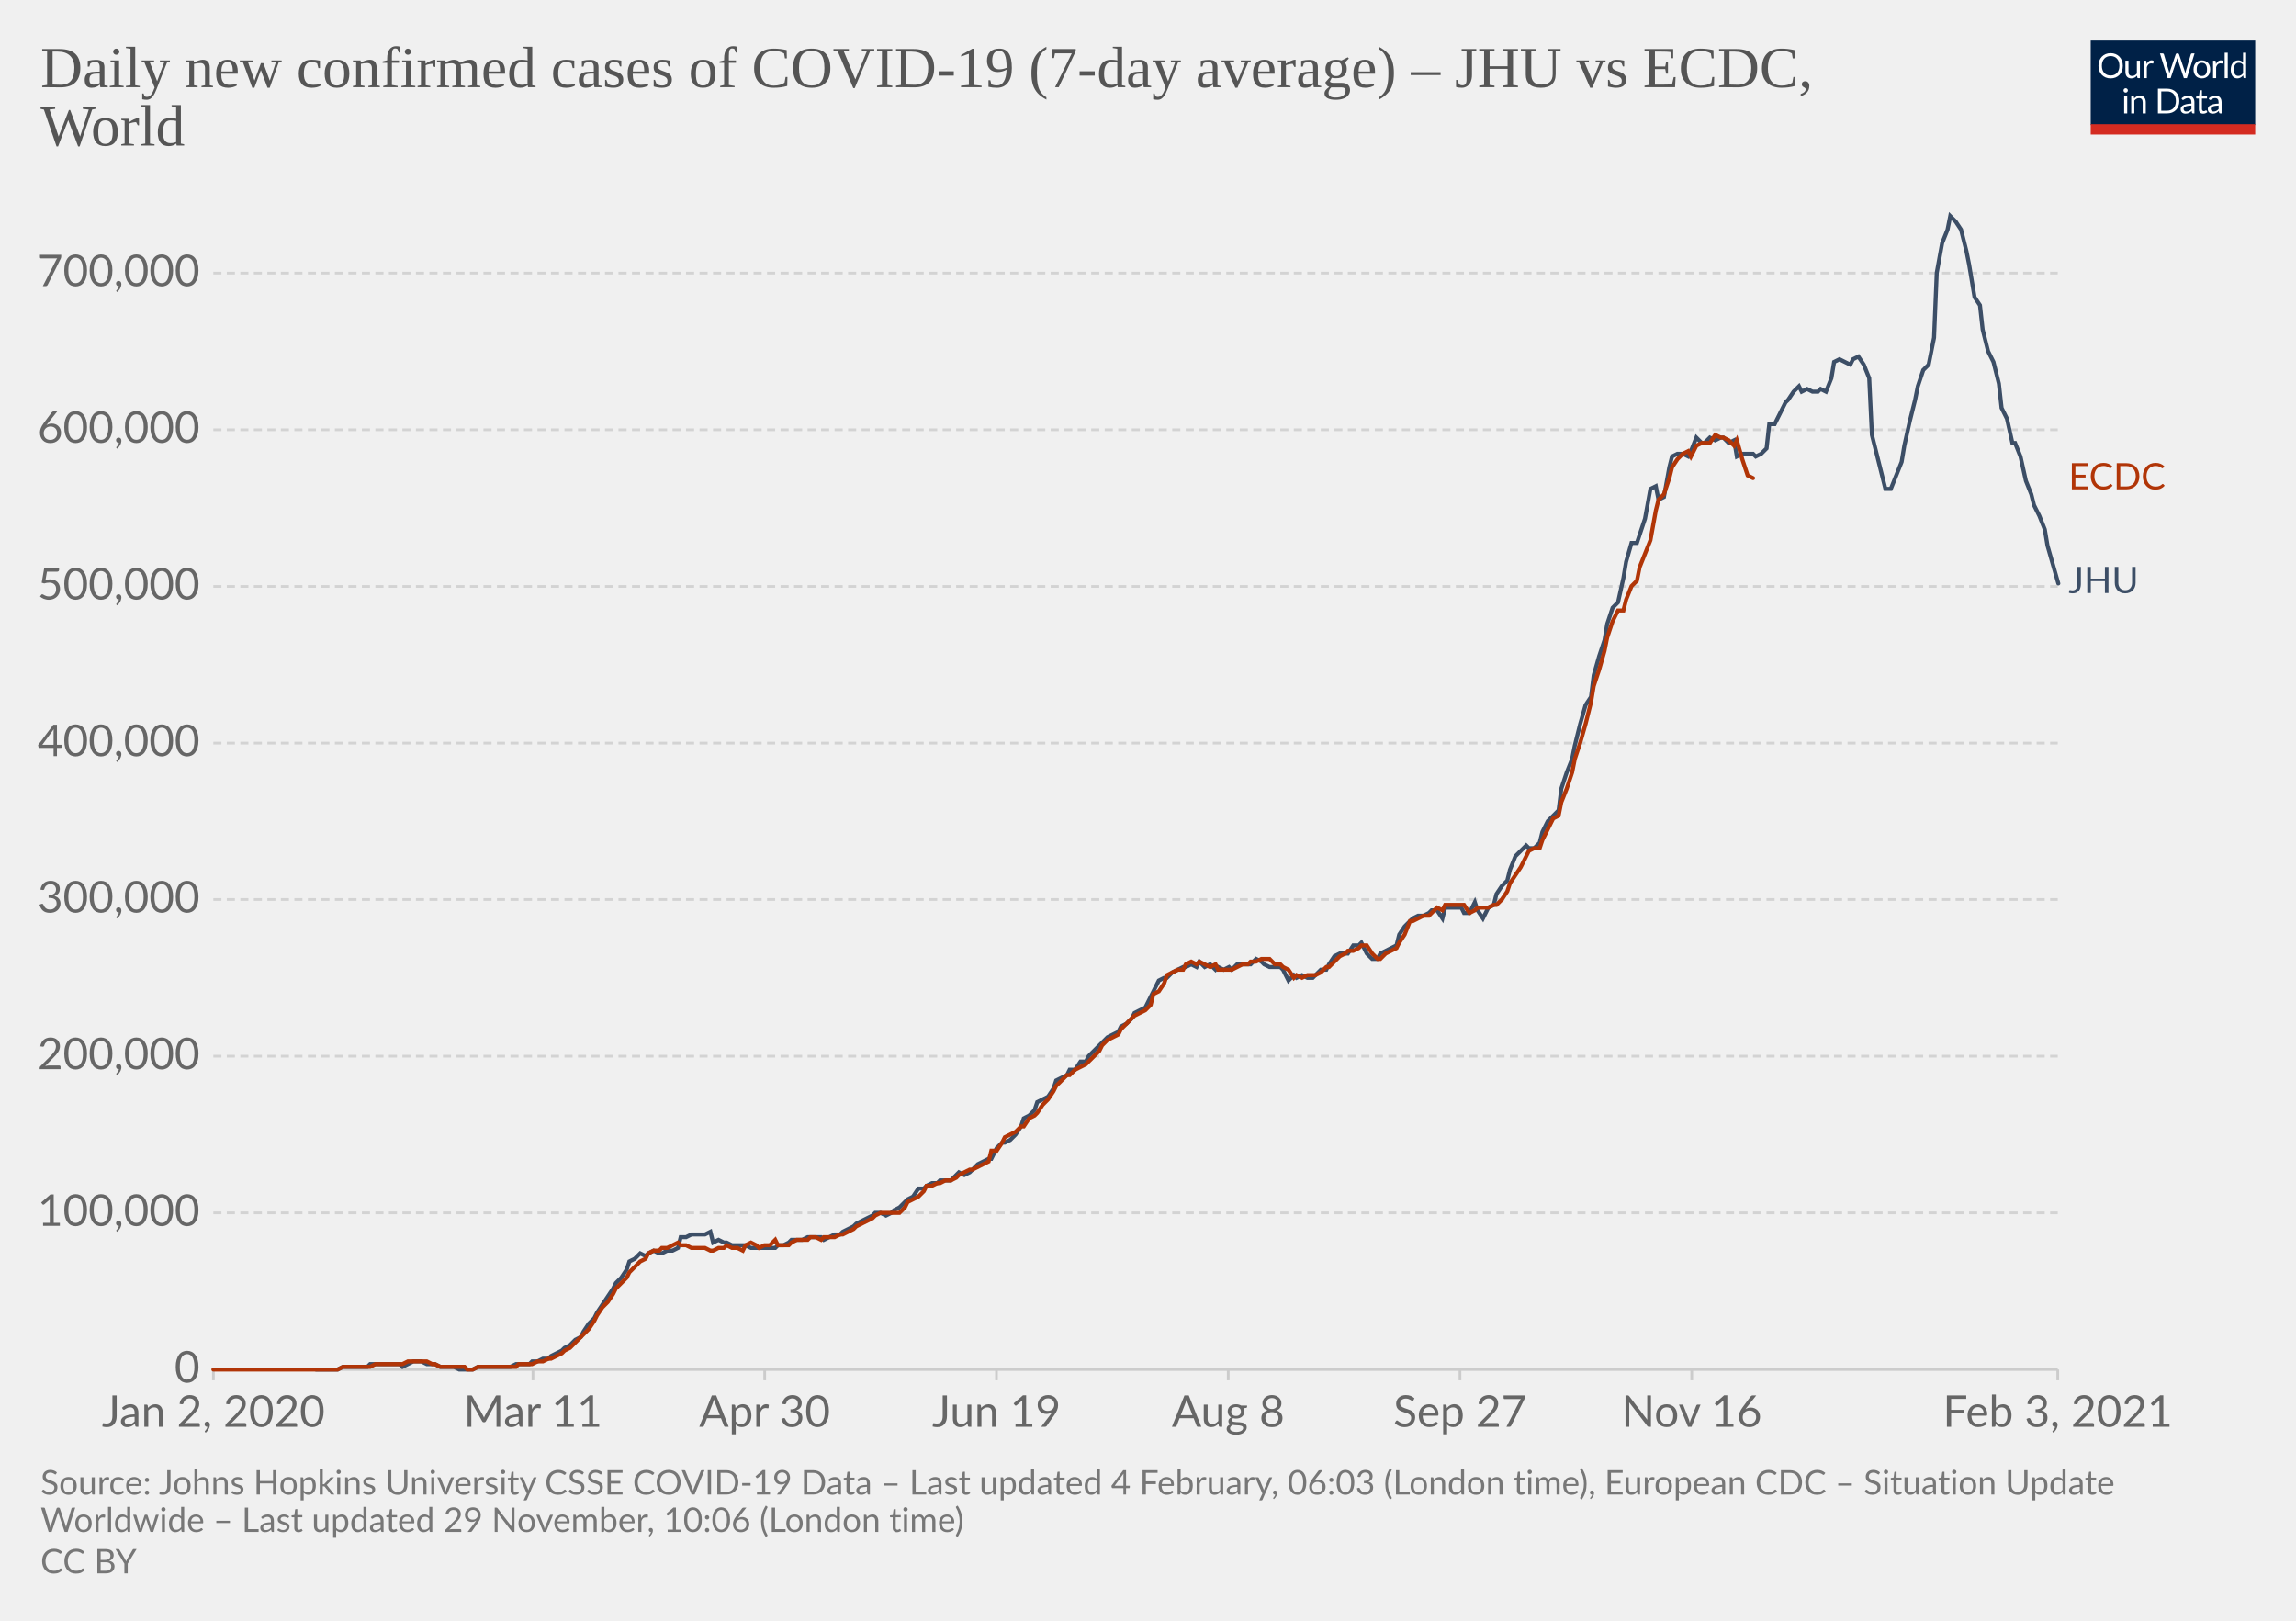
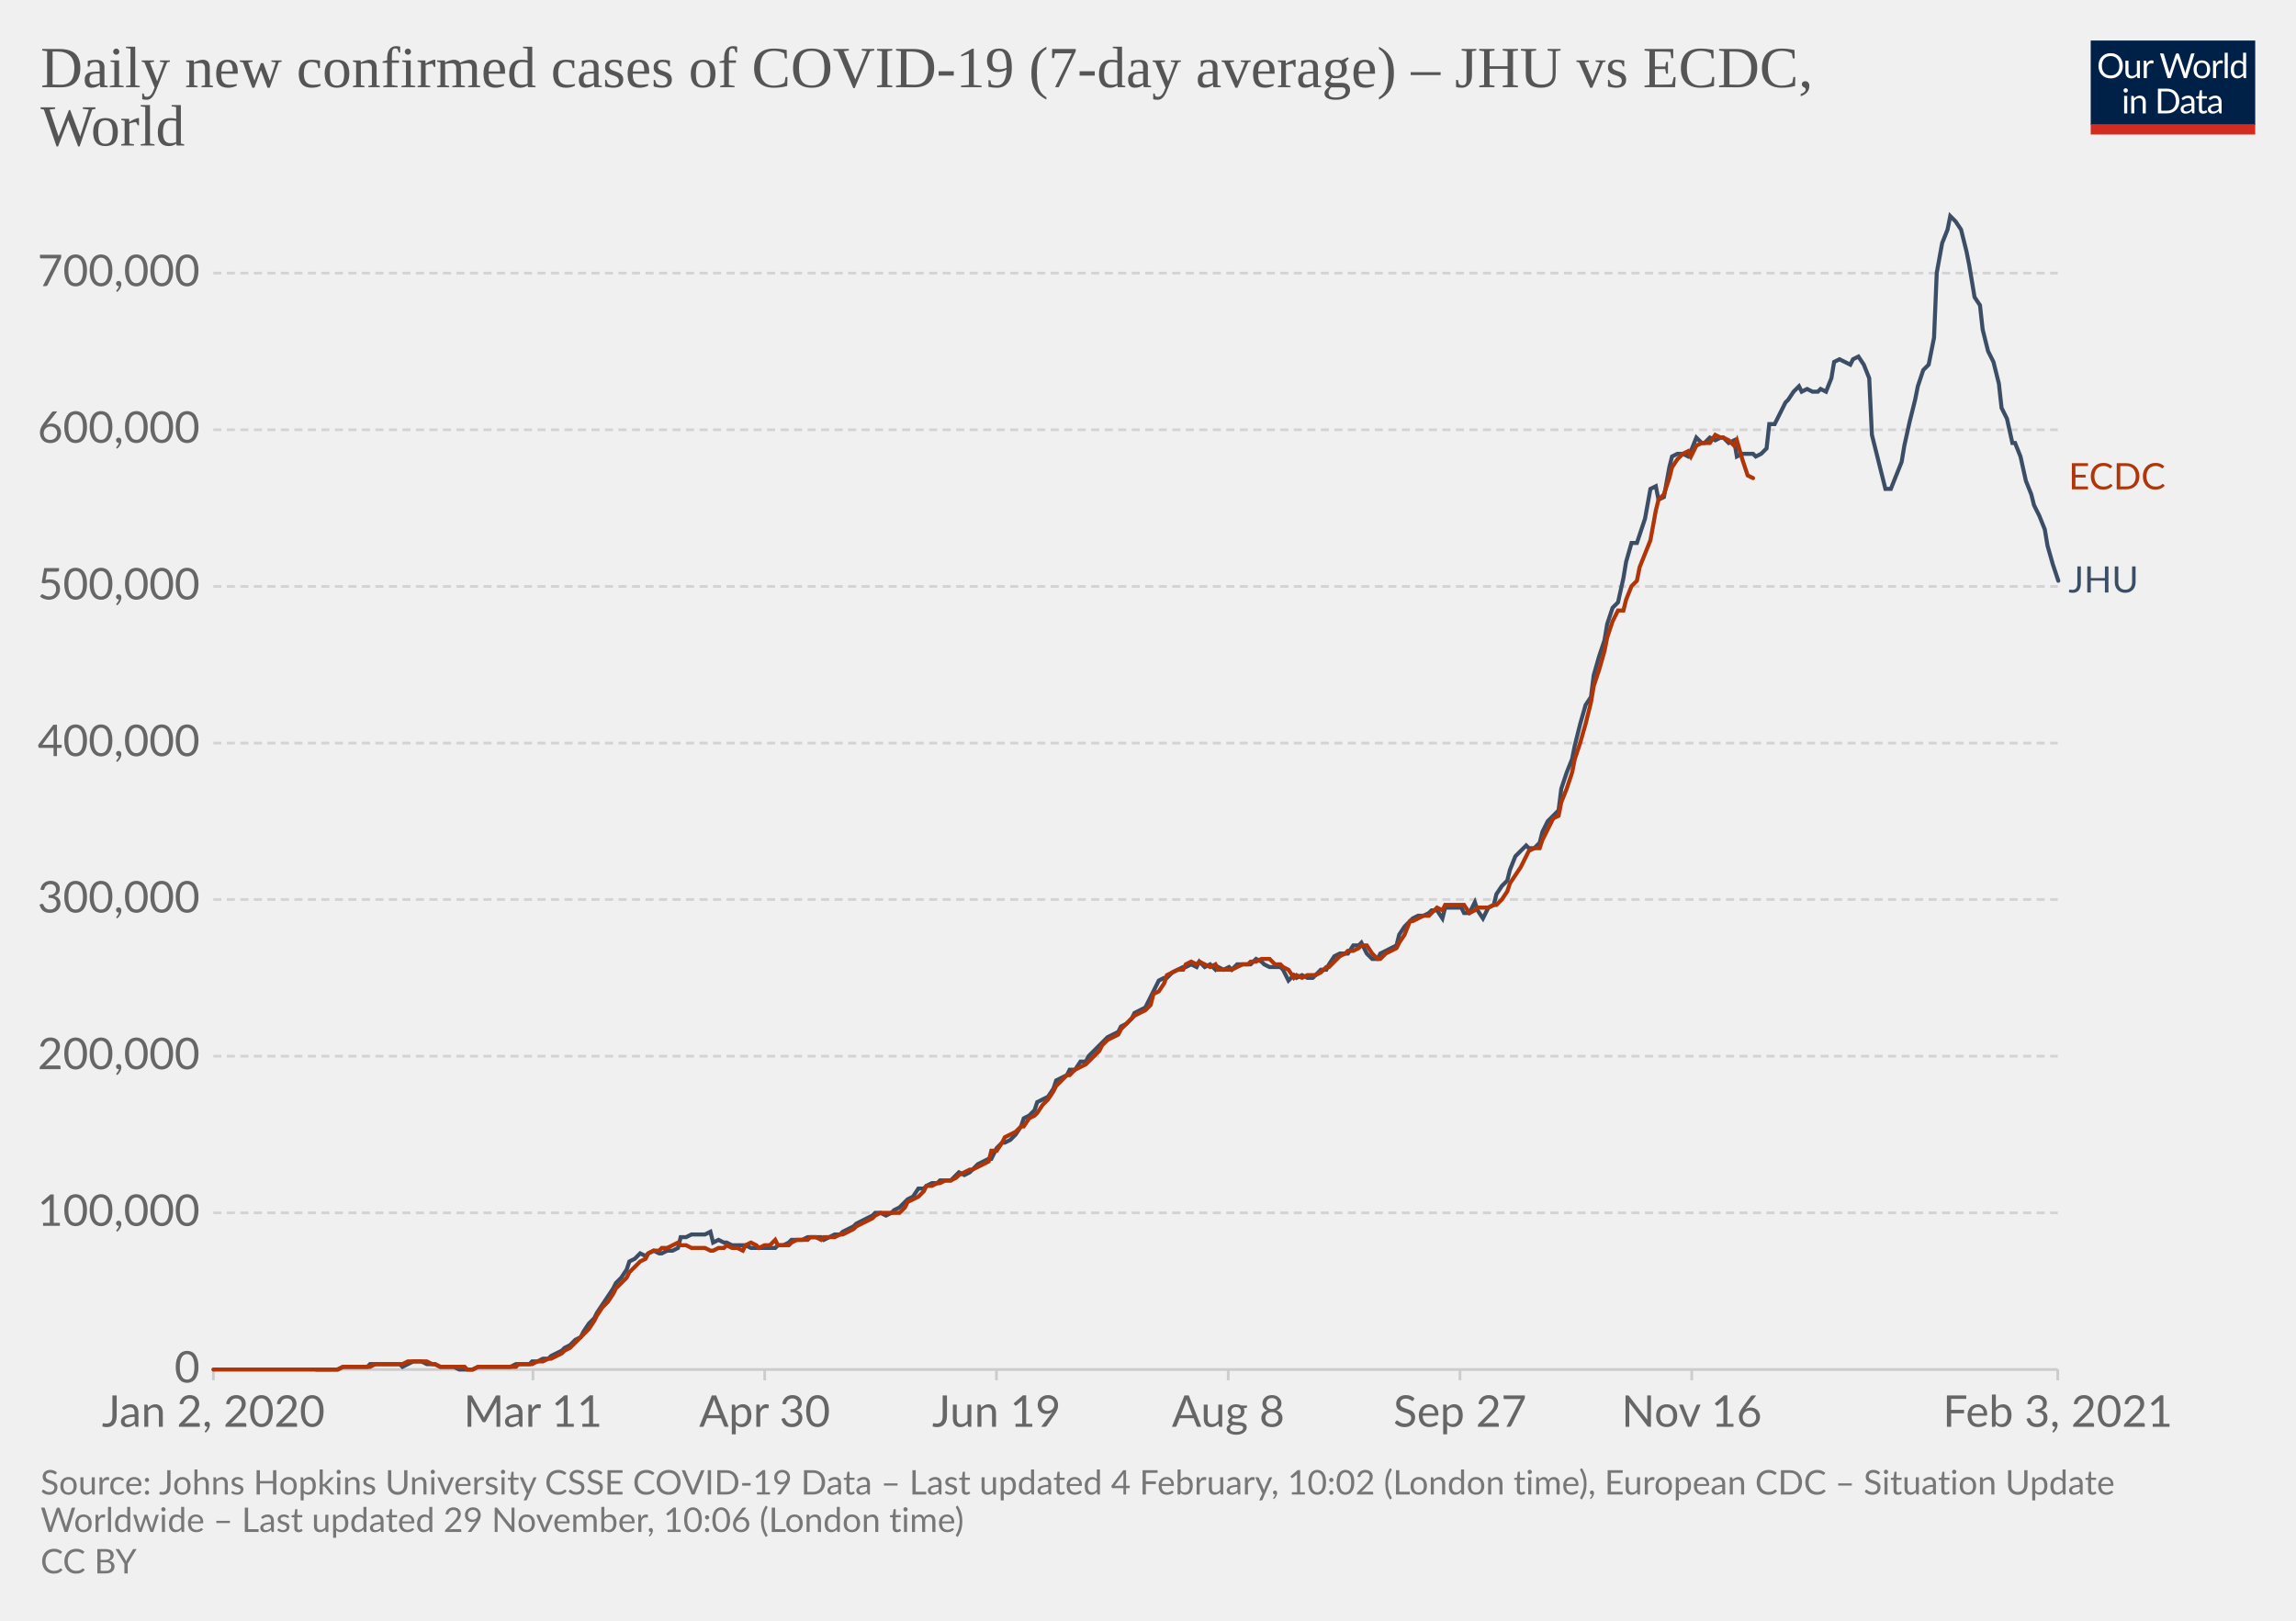
<svg xmlns="http://www.w3.org/2000/svg" version="1.1" style="background-color:#fff;-webkit-font-smoothing:antialiased" width="850" height="600" viewBox="0 0 850 600" font-family="Lato,'Helvetica Neue',Helvetica,Arial,sans-serif" font-size="18" text-rendering="optimizeLegibility">
  <g class="HeaderView">
    <g transform="matrix(.29 0 0 .29 774 15)">
      <svg width="210" height="120" viewBox="0 0 210 120" fill="none">
        <g clip-path="url(#clip0)">
          <path d="M0 0h210v107.89H0V0z" fill="#002147" />
          <path d="M40.98 32.25c0 2.36-.38 4.53-1.12 6.51a14.26 14.26 0 01-8.1 8.4c-1.9.78-4.02 1.17-6.34 1.17a16.6 16.6 0 01-6.33-1.17 14.31 14.31 0 01-8.08-8.4 18.29 18.29 0 01-1.12-6.51c0-2.36.38-4.53 1.12-6.5.75-1.97 1.8-3.67 3.17-5.1a14.32 14.32 0 014.9-3.34c1.92-.8 4.03-1.19 6.34-1.19 2.32 0 4.43.4 6.34 1.19 1.92.8 3.56 1.9 4.93 3.34a14.87 14.87 0 013.17 5.1 18.1 18.1 0 011.12 6.5zm-4.38 0c0-1.94-.26-3.68-.8-5.22a10.91 10.91 0 00-2.24-3.89 9.68 9.68 0 00-3.52-2.46 11.95 11.95 0 00-4.62-.86c-1.68 0-3.21.28-4.6.86a9.88 9.88 0 00-3.54 2.46 10.91 10.91 0 00-2.24 3.9c-.53 1.53-.8 3.27-.8 5.2 0 1.94.27 3.68.8 5.22a11.17 11.17 0 002.24 3.9 10.01 10.01 0 003.55 2.44c1.38.56 2.9.83 4.6.83s3.24-.27 4.61-.83a9.8 9.8 0 003.52-2.44 11.17 11.17 0 002.25-3.9c.53-1.54.8-3.28.8-5.21zm26.22-6.54V48H60.5c-.56 0-.9-.27-1.05-.81l-.31-2.4a12.45 12.45 0 01-3.26 2.6c-1.2.64-2.58.96-4.13.96-1.22 0-2.3-.2-3.24-.6a6.52 6.52 0 01-2.33-1.7 7.37 7.37 0 01-1.43-2.67c-.3-1.04-.46-2.2-.46-3.45V25.7h3.91v14.22c0 1.68.38 2.99 1.15 3.91.77.93 1.96 1.39 3.54 1.39 1.16 0 2.24-.27 3.23-.82a10.42 10.42 0 002.8-2.28V25.7h3.91zm8.61 4.47a9.94 9.94 0 012.6-3.56 5.64 5.64 0 013.76-1.3c.47 0 .92.05 1.34.15.44.1.83.27 1.17.49l-.3 2.92c-.09.37-.3.55-.66.55-.2 0-.5-.04-.9-.13a6.21 6.21 0 00-3.24.18 4.23 4.23 0 00-1.47.92c-.42.4-.81.9-1.17 1.5-.33.58-.64 1.26-.92 2.02V48H67.7V25.71h2.25c.42 0 .72.08.88.25.16.16.27.44.33.83l.26 3.39zm61.16-13.7L122.75 48h-3.82l-7.99-24.05a21.95 21.95 0 01-.42-1.58 38.36 38.36 0 01-.44 1.58L102.05 48h-3.83L88.4 16.47h3.54c.38 0 .7.1.95.29.26.2.43.43.5.73l6.52 21.9.28 1.28.29 1.46.3-1.46.38-1.27 7.41-21.91c.1-.25.26-.48.51-.69.27-.22.58-.33.95-.33h1.23c.38 0 .69.1.92.29a1.77 1.77 0 01.53.73l7.4 21.9a28.4 28.4 0 01.68 2.62 29.52 29.52 0 01.52-2.61l6.54-21.91a1.31 1.31 0 01.48-.7c.27-.21.58-.32.95-.32h3.32zm9.35 8.88c1.63 0 3.1.27 4.4.82a9.43 9.43 0 015.46 5.94c.5 1.4.74 2.98.74 4.73 0 1.76-.25 3.34-.74 4.75a9.43 9.43 0 01-5.46 5.92c-1.3.52-2.77.79-4.4.79-1.64 0-3.12-.27-4.44-.8a9.42 9.42 0 01-3.35-2.3c-.92-1-1.63-2.2-2.13-3.61-.49-1.41-.73-3-.73-4.75s.24-3.33.73-4.73c.5-1.43 1.2-2.64 2.13-3.63a9.4 9.4 0 013.35-2.31c1.32-.55 2.8-.82 4.44-.82zm0 19.89c2.2 0 3.84-.73 4.93-2.2 1.08-1.48 1.63-3.54 1.63-6.18 0-2.66-.55-4.72-1.63-6.2-1.09-1.49-2.73-2.23-4.93-2.23-1.12 0-2.09.2-2.93.57a5.71 5.71 0 00-2.06 1.65 7.5 7.5 0 00-1.24 2.67c-.26 1.04-.4 2.22-.4 3.54 0 2.64.55 4.7 1.64 6.18 1.1 1.47 2.76 2.2 4.99 2.2zm17.97-15.07a9.94 9.94 0 012.6-3.56 5.64 5.64 0 013.76-1.3c.47 0 .91.05 1.34.15.44.1.83.27 1.16.49l-.28 2.92c-.09.37-.31.55-.66.55-.2 0-.5-.04-.9-.13a6.2 6.2 0 00-3.24.18 4.23 4.23 0 00-1.47.92c-.43.4-.82.9-1.17 1.5a13.1 13.1 0 00-.92 2.02V48h-3.94V25.71h2.24c.43 0 .72.08.88.25.17.16.28.44.33.83l.27 3.39zm15.04-14.59V48h-3.92V15.6h3.92zm19.55 15.43a6.22 6.22 0 00-2.38-2.05 6.7 6.7 0 00-2.86-.6c-2.07 0-3.66.75-4.77 2.23-1.12 1.48-1.68 3.6-1.68 6.33 0 1.46.13 2.7.38 3.74a7.29 7.29 0 001.1 2.56 4.35 4.35 0 001.78 1.45c.7.3 1.5.46 2.4.46 1.29 0 2.41-.3 3.36-.88a9.6 9.6 0 002.67-2.49V31.02zm3.91-15.43V48h-2.33c-.56 0-.9-.27-1.06-.81l-.35-2.71a12.13 12.13 0 01-3.25 2.77 8.28 8.28 0 01-4.23 1.06 7.31 7.31 0 01-6.14-2.9c-.73-.96-1.3-2.15-1.69-3.57a18.35 18.35 0 01.07-9.48 11.29 11.29 0 011.89-3.7 8.7 8.7 0 017.06-3.34 7.96 7.96 0 016.12 2.62V15.59h3.91zM46.61 70.71V93H42.7V70.71h3.91zm.84-7c0 .39-.08.75-.24 1.09a2.81 2.81 0 01-1.52 1.47 2.67 2.67 0 01-2.16 0 2.9 2.9 0 01-1.45-1.47 2.67 2.67 0 010-2.16c.15-.35.35-.65.6-.9.25-.27.53-.47.85-.62a2.67 2.67 0 012.16 0c.35.15.65.35.9.62.27.25.47.55.62.9.16.34.24.7.24 1.08zm7.97 10.24c.49-.54 1-1.04 1.54-1.48a9.85 9.85 0 013.66-1.84 8.96 8.96 0 015.43.35c.94.4 1.72.97 2.33 1.71a7.36 7.36 0 011.43 2.67c.32 1.04.49 2.19.49 3.45V93h-3.94V78.81c0-1.69-.4-3-1.17-3.92-.76-.93-1.93-1.4-3.5-1.4a6.6 6.6 0 00-3.25.83c-1 .56-1.92 1.31-2.77 2.27V93h-3.94V70.71h2.35c.56 0 .9.28 1.04.82l.3 2.42zm57.7 3.3c0 2.36-.37 4.5-1.11 6.44a14.3 14.3 0 01-3.17 4.98 14.1 14.1 0 01-4.93 3.2c-1.9.76-4.02 1.13-6.33 1.13H85.8V61.47h11.77c2.31 0 4.42.39 6.33 1.15a13.8 13.8 0 018.1 8.18 17.75 17.75 0 011.12 6.45zm-4.37 0c0-1.94-.26-3.67-.8-5.2a10.94 10.94 0 00-2.23-3.87 9.57 9.57 0 00-3.53-2.42 12.23 12.23 0 00-4.61-.83h-7.5v24.62h7.5c1.7 0 3.24-.28 4.61-.84a9.7 9.7 0 003.53-2.4 10.94 10.94 0 002.24-3.87c.53-1.53.8-3.26.8-5.2zm19.8 5.72c-1.8.06-3.34.2-4.62.44-1.26.22-2.3.51-3.1.88-.8.36-1.37.8-1.74 1.3-.35.5-.53 1.05-.53 1.67 0 .58.1 1.1.3 1.52a3 3 0 00.76 1.05c.34.27.73.46 1.17.6a6.13 6.13 0 001.45.17 7.28 7.28 0 003.5-.81 11.95 11.95 0 002.82-2.2v-4.62zm-12.65-9.11a12.73 12.73 0 013.98-2.66c1.43-.59 3-.88 4.73-.88 1.25 0 2.36.2 3.33.61a6.81 6.81 0 013.94 4.38c.33 1.04.5 2.19.5 3.43V93h-1.74a1.8 1.8 0 01-.88-.18c-.2-.13-.36-.38-.48-.74l-.44-2.12-1.72 1.46a9.48 9.48 0 01-3.74 1.7c-.69.15-1.46.23-2.3.23-.87 0-1.69-.12-2.45-.35a5.34 5.34 0 01-3.34-2.93 6.64 6.64 0 01-.49-2.64c0-.88.25-1.72.73-2.53a6.33 6.33 0 012.35-2.17c1.09-.63 2.5-1.15 4.25-1.54 1.75-.41 3.89-.65 6.42-.7v-1.75c0-1.73-.37-3.03-1.12-3.91-.75-.9-1.84-1.34-3.28-1.34-.97 0-1.78.12-2.44.37-.64.23-1.2.5-1.7.81l-1.23.82c-.33.23-.67.35-1 .35-.27 0-.5-.07-.69-.2a2.1 2.1 0 01-.48-.53l-.7-1.25zm27.67 19.5c-1.76 0-3.12-.5-4.07-1.48-.94-.98-1.41-2.4-1.41-4.25V74h-2.68a.9.9 0 01-.6-.2c-.16-.14-.24-.36-.24-.66v-1.56l3.65-.46.9-6.89a.9.9 0 01.29-.52.88.88 0 01.62-.22H142v7.67h6.44V74H142v13.38c0 .94.22 1.63.68 2.09.45.45 1.04.68 1.76.68a3.21 3.21 0 001.85-.53l.55-.35c.16-.12.3-.18.41-.18.2 0 .4.13.55.38l1.15 1.87a7.45 7.45 0 01-2.44 1.5 8.53 8.53 0 01-2.95.52zm19.68-10.4c-1.8.07-3.34.21-4.62.45-1.26.22-2.3.51-3.1.88-.8.36-1.37.8-1.74 1.3-.35.5-.53 1.05-.53 1.67 0 .58.1 1.1.3 1.52a2.9 2.9 0 00.76 1.05c.34.27.73.46 1.17.6a6.13 6.13 0 001.45.17 7.3 7.3 0 003.5-.81 12.04 12.04 0 002.82-2.2v-4.62zm-12.65-9.1a12.72 12.72 0 013.99-2.66c1.42-.59 3-.88 4.72-.88 1.25 0 2.36.2 3.33.61a6.81 6.81 0 013.94 4.38c.33 1.04.5 2.19.5 3.43V93h-1.74a1.8 1.8 0 01-.88-.18c-.2-.13-.36-.38-.48-.74l-.44-2.12-1.72 1.46a9.48 9.48 0 01-3.74 1.7c-.69.15-1.46.23-2.3.23-.87 0-1.69-.12-2.45-.35a5.33 5.33 0 01-3.34-2.93 6.62 6.62 0 01-.49-2.64c0-.88.25-1.72.73-2.53a6.33 6.33 0 012.35-2.17c1.09-.63 2.5-1.15 4.25-1.54a31.2 31.2 0 016.42-.7v-1.75c0-1.73-.37-3.03-1.12-3.91-.75-.9-1.84-1.34-3.28-1.34-.97 0-1.78.12-2.44.37-.64.23-1.2.5-1.7.81l-1.22.82c-.34.23-.68.35-1.02.35-.26 0-.49-.07-.68-.2a1.88 1.88 0 01-.48-.53l-.7-1.25zM40.98 32.25c0 2.36-.38 4.53-1.12 6.51a14.26 14.26 0 01-8.1 8.4c-1.9.78-4.02 1.17-6.34 1.17a16.6 16.6 0 01-6.33-1.17 14.31 14.31 0 01-8.08-8.4 18.29 18.29 0 01-1.12-6.51c0-2.36.38-4.53 1.12-6.5.75-1.97 1.8-3.67 3.17-5.1a14.32 14.32 0 014.9-3.34c1.92-.8 4.03-1.19 6.34-1.19 2.32 0 4.43.4 6.34 1.19 1.92.8 3.56 1.9 4.93 3.34a14.87 14.87 0 013.17 5.1 18.1 18.1 0 011.12 6.5zm-4.38 0c0-1.94-.26-3.68-.8-5.22a10.91 10.91 0 00-2.24-3.89 9.68 9.68 0 00-3.52-2.46 11.95 11.95 0 00-4.62-.86c-1.68 0-3.21.28-4.6.86a9.88 9.88 0 00-3.54 2.46 10.91 10.91 0 00-2.24 3.9c-.53 1.53-.8 3.27-.8 5.2 0 1.94.27 3.68.8 5.22a11.17 11.17 0 002.24 3.9 10.01 10.01 0 003.55 2.44c1.38.56 2.9.83 4.6.83s3.24-.27 4.61-.83a9.8 9.8 0 003.52-2.44 11.17 11.17 0 002.25-3.9c.53-1.54.8-3.28.8-5.21zm26.22-6.54V48H60.5c-.56 0-.9-.27-1.05-.81l-.31-2.4a12.45 12.45 0 01-3.26 2.6c-1.2.64-2.58.96-4.13.96-1.22 0-2.3-.2-3.24-.6a6.52 6.52 0 01-2.33-1.7 7.37 7.37 0 01-1.43-2.67c-.3-1.04-.46-2.2-.46-3.45V25.7h3.91v14.22c0 1.68.38 2.99 1.15 3.91.77.93 1.96 1.39 3.54 1.39 1.16 0 2.24-.27 3.23-.82a10.42 10.42 0 002.8-2.28V25.7h3.91zm8.61 4.47a9.94 9.94 0 012.6-3.56 5.64 5.64 0 013.76-1.3c.47 0 .92.05 1.34.15.44.1.83.27 1.17.49l-.3 2.92c-.09.37-.3.55-.66.55-.2 0-.5-.04-.9-.13a6.21 6.21 0 00-3.24.18 4.23 4.23 0 00-1.47.92c-.42.4-.81.9-1.17 1.5-.33.58-.64 1.26-.92 2.02V48H67.7V25.71h2.25c.42 0 .72.08.88.25.16.16.27.44.33.83l.26 3.39zm61.16-13.7L122.75 48h-3.82l-7.99-24.05a21.95 21.95 0 01-.42-1.58 38.36 38.36 0 01-.44 1.58L102.05 48h-3.83L88.4 16.47h3.54c.38 0 .7.1.95.29.26.2.43.43.5.73l6.52 21.9.28 1.28.29 1.46.3-1.46.38-1.27 7.41-21.91c.1-.25.26-.48.51-.69.27-.22.58-.33.95-.33h1.23c.38 0 .69.1.92.29a1.77 1.77 0 01.53.73l7.4 21.9a28.4 28.4 0 01.68 2.62 29.52 29.52 0 01.52-2.61l6.54-21.91a1.31 1.31 0 01.48-.7c.27-.21.58-.32.95-.32h3.32zm9.35 8.88c1.63 0 3.1.27 4.4.82a9.43 9.43 0 015.46 5.94c.5 1.4.74 2.98.74 4.73 0 1.76-.25 3.34-.74 4.75a9.43 9.43 0 01-5.46 5.92c-1.3.52-2.77.79-4.4.79-1.64 0-3.12-.27-4.44-.8a9.42 9.42 0 01-3.35-2.3c-.92-1-1.63-2.2-2.13-3.61-.49-1.41-.73-3-.73-4.75s.24-3.33.73-4.73c.5-1.43 1.2-2.64 2.13-3.63a9.4 9.4 0 013.35-2.31c1.32-.55 2.8-.82 4.44-.82zm0 19.89c2.2 0 3.84-.73 4.93-2.2 1.08-1.48 1.63-3.54 1.63-6.18 0-2.66-.55-4.72-1.63-6.2-1.09-1.49-2.73-2.23-4.93-2.23-1.12 0-2.09.2-2.93.57a5.71 5.71 0 00-2.06 1.65 7.5 7.5 0 00-1.24 2.67c-.26 1.04-.4 2.22-.4 3.54 0 2.64.55 4.7 1.64 6.18 1.1 1.47 2.76 2.2 4.99 2.2zm17.97-15.07a9.94 9.94 0 012.6-3.56 5.64 5.64 0 013.76-1.3c.47 0 .91.05 1.34.15.44.1.83.27 1.16.49l-.28 2.92c-.09.37-.31.55-.66.55-.2 0-.5-.04-.9-.13a6.2 6.2 0 00-3.24.18 4.23 4.23 0 00-1.47.92c-.43.4-.82.9-1.17 1.5a13.1 13.1 0 00-.92 2.02V48h-3.94V25.71h2.24c.43 0 .72.08.88.25.17.16.28.44.33.83l.27 3.39zm15.04-14.59V48h-3.92V15.6h3.92zm19.55 15.43a6.22 6.22 0 00-2.38-2.05 6.7 6.7 0 00-2.86-.6c-2.07 0-3.66.75-4.77 2.23-1.12 1.48-1.68 3.6-1.68 6.33 0 1.46.13 2.7.38 3.74a7.29 7.29 0 001.1 2.56 4.35 4.35 0 001.78 1.45c.7.3 1.5.46 2.4.46 1.29 0 2.41-.3 3.36-.88a9.6 9.6 0 002.67-2.49V31.02zm3.91-15.43V48h-2.33c-.56 0-.9-.27-1.06-.81l-.35-2.71a12.13 12.13 0 01-3.25 2.77 8.28 8.28 0 01-4.23 1.06 7.31 7.31 0 01-6.14-2.9c-.73-.96-1.3-2.15-1.69-3.57a18.35 18.35 0 01.07-9.48 11.29 11.29 0 011.89-3.7 8.7 8.7 0 017.06-3.34 7.96 7.96 0 016.12 2.62V15.59h3.91zM46.61 70.71V93H42.7V70.71h3.91zm.84-7c0 .39-.08.75-.24 1.09a2.81 2.81 0 01-1.52 1.47 2.67 2.67 0 01-2.16 0 2.9 2.9 0 01-1.45-1.47 2.67 2.67 0 010-2.16c.15-.35.35-.65.6-.9.25-.27.53-.47.85-.62a2.67 2.67 0 012.16 0c.35.15.65.35.9.62.27.25.47.55.62.9.16.34.24.7.24 1.08zm7.97 10.24c.49-.54 1-1.04 1.54-1.48a9.85 9.85 0 013.66-1.84 8.96 8.96 0 015.43.35c.94.4 1.72.97 2.33 1.71a7.36 7.36 0 011.43 2.67c.32 1.04.49 2.19.49 3.45V93h-3.94V78.81c0-1.69-.4-3-1.17-3.92-.76-.93-1.93-1.4-3.5-1.4a6.6 6.6 0 00-3.25.83c-1 .56-1.92 1.31-2.77 2.27V93h-3.94V70.71h2.35c.56 0 .9.28 1.04.82l.3 2.42zm57.7 3.3c0 2.36-.37 4.5-1.11 6.44a14.3 14.3 0 01-3.17 4.98 14.1 14.1 0 01-4.93 3.2c-1.9.76-4.02 1.13-6.33 1.13H85.8V61.47h11.77c2.31 0 4.42.39 6.33 1.15a13.8 13.8 0 018.1 8.18 17.75 17.75 0 011.12 6.45zm-4.37 0c0-1.94-.26-3.67-.8-5.2a10.94 10.94 0 00-2.23-3.87 9.57 9.57 0 00-3.53-2.42 12.23 12.23 0 00-4.61-.83h-7.5v24.62h7.5c1.7 0 3.24-.28 4.61-.84a9.7 9.7 0 003.53-2.4 10.94 10.94 0 002.24-3.87c.53-1.53.8-3.26.8-5.2zm19.8 5.72c-1.8.06-3.34.2-4.62.44-1.26.22-2.3.51-3.1.88-.8.36-1.37.8-1.74 1.3-.35.5-.53 1.05-.53 1.67 0 .58.1 1.1.3 1.52a3 3 0 00.76 1.05c.34.27.73.46 1.17.6a6.13 6.13 0 001.45.17 7.28 7.28 0 003.5-.81 11.95 11.95 0 002.82-2.2v-4.62zm-12.65-9.11a12.73 12.73 0 013.98-2.66c1.43-.59 3-.88 4.73-.88 1.25 0 2.36.2 3.33.61a6.81 6.81 0 013.94 4.38c.33 1.04.5 2.19.5 3.43V93h-1.74a1.8 1.8 0 01-.88-.18c-.2-.13-.36-.38-.48-.74l-.44-2.12-1.72 1.46a9.48 9.48 0 01-3.74 1.7c-.69.15-1.46.23-2.3.23-.87 0-1.69-.12-2.45-.35a5.34 5.34 0 01-3.34-2.93 6.64 6.64 0 01-.49-2.64c0-.88.25-1.72.73-2.53a6.33 6.33 0 012.35-2.17c1.09-.63 2.5-1.15 4.25-1.54 1.75-.41 3.89-.65 6.42-.7v-1.75c0-1.73-.37-3.03-1.12-3.91-.75-.9-1.84-1.34-3.28-1.34-.97 0-1.78.12-2.44.37-.64.23-1.2.5-1.7.81l-1.23.82c-.33.23-.67.35-1 .35-.27 0-.5-.07-.69-.2a2.1 2.1 0 01-.48-.53l-.7-1.25zm27.67 19.5c-1.76 0-3.12-.5-4.07-1.48-.94-.98-1.41-2.4-1.41-4.25V74h-2.68a.9.9 0 01-.6-.2c-.16-.14-.24-.36-.24-.66v-1.56l3.65-.46.9-6.89a.9.9 0 01.29-.52.88.88 0 01.62-.22H142v7.67h6.44V74H142v13.38c0 .94.22 1.63.68 2.09.45.45 1.04.68 1.76.68a3.21 3.21 0 001.85-.53l.55-.35c.16-.12.3-.18.41-.18.2 0 .4.13.55.38l1.15 1.87a7.45 7.45 0 01-2.44 1.5 8.53 8.53 0 01-2.95.52zm19.68-10.4c-1.8.07-3.34.21-4.62.45-1.26.22-2.3.51-3.1.88-.8.36-1.37.8-1.74 1.3-.35.5-.53 1.05-.53 1.67 0 .58.1 1.1.3 1.52a2.9 2.9 0 00.76 1.05c.34.27.73.46 1.17.6a6.13 6.13 0 001.45.17 7.3 7.3 0 003.5-.81 12.04 12.04 0 002.82-2.2v-4.62zm-12.65-9.1a12.72 12.72 0 013.99-2.66c1.42-.59 3-.88 4.72-.88 1.25 0 2.36.2 3.33.61a6.81 6.81 0 013.94 4.38c.33 1.04.5 2.19.5 3.43V93h-1.74a1.8 1.8 0 01-.88-.18c-.2-.13-.36-.38-.48-.74l-.44-2.12-1.72 1.46a9.48 9.48 0 01-3.74 1.7c-.69.15-1.46.23-2.3.23-.87 0-1.69-.12-2.45-.35a5.33 5.33 0 01-3.34-2.93 6.62 6.62 0 01-.49-2.64c0-.88.25-1.72.73-2.53a6.33 6.33 0 012.35-2.17c1.09-.63 2.5-1.15 4.25-1.54a31.2 31.2 0 016.42-.7v-1.75c0-1.73-.37-3.03-1.12-3.91-.75-.9-1.84-1.34-3.28-1.34-.97 0-1.78.12-2.44.37-.64.23-1.2.5-1.7.81l-1.22.82c-.34.23-.68.35-1.02.35-.26 0-.49-.07-.68-.2a1.88 1.88 0 01-.48-.53l-.7-1.25zM40.98 32.25c0 2.36-.38 4.53-1.12 6.51a14.26 14.26 0 01-8.1 8.4c-1.9.78-4.02 1.17-6.34 1.17a16.6 16.6 0 01-6.33-1.17 14.31 14.31 0 01-8.08-8.4 18.29 18.29 0 01-1.12-6.51c0-2.36.38-4.53 1.12-6.5.75-1.97 1.8-3.67 3.17-5.1a14.32 14.32 0 014.9-3.34c1.92-.8 4.03-1.19 6.34-1.19 2.32 0 4.43.4 6.34 1.19 1.92.8 3.56 1.9 4.93 3.34a14.87 14.87 0 013.17 5.1 18.1 18.1 0 011.12 6.5zm-4.38 0c0-1.94-.26-3.68-.8-5.22a10.91 10.91 0 00-2.24-3.89 9.68 9.68 0 00-3.52-2.46 11.95 11.95 0 00-4.62-.86c-1.68 0-3.21.28-4.6.86a9.88 9.88 0 00-3.54 2.46 10.91 10.91 0 00-2.24 3.9c-.53 1.53-.8 3.27-.8 5.2 0 1.94.27 3.68.8 5.22a11.17 11.17 0 002.24 3.9 10.01 10.01 0 003.55 2.44c1.38.56 2.9.83 4.6.83s3.24-.27 4.61-.83a9.8 9.8 0 003.52-2.44 11.17 11.17 0 002.25-3.9c.53-1.54.8-3.28.8-5.21zm26.22-6.54V48H60.5c-.56 0-.9-.27-1.05-.81l-.31-2.4a12.45 12.45 0 01-3.26 2.6c-1.2.64-2.58.96-4.13.96-1.22 0-2.3-.2-3.24-.6a6.52 6.52 0 01-2.33-1.7 7.37 7.37 0 01-1.43-2.67c-.3-1.04-.46-2.2-.46-3.45V25.7h3.91v14.22c0 1.68.38 2.99 1.15 3.91.77.93 1.96 1.39 3.54 1.39 1.16 0 2.24-.27 3.23-.82a10.42 10.42 0 002.8-2.28V25.7h3.91zm8.61 4.47a9.94 9.94 0 012.6-3.56 5.64 5.64 0 013.76-1.3c.47 0 .92.05 1.34.15.44.1.83.27 1.17.49l-.3 2.92c-.09.37-.3.55-.66.55-.2 0-.5-.04-.9-.13a6.21 6.21 0 00-3.24.18 4.23 4.23 0 00-1.47.92c-.42.4-.81.9-1.17 1.5-.33.58-.64 1.26-.92 2.02V48H67.7V25.71h2.25c.42 0 .72.08.88.25.16.16.27.44.33.83l.26 3.39zm61.16-13.7L122.75 48h-3.82l-7.99-24.05a21.95 21.95 0 01-.42-1.58 38.36 38.36 0 01-.44 1.58L102.05 48h-3.83L88.4 16.47h3.54c.38 0 .7.1.95.29.26.2.43.43.5.73l6.52 21.9.28 1.28.29 1.46.3-1.46.38-1.27 7.41-21.91c.1-.25.26-.48.51-.69.27-.22.58-.33.95-.33h1.23c.38 0 .69.1.92.29a1.77 1.77 0 01.53.73l7.4 21.9a28.4 28.4 0 01.68 2.62 29.52 29.52 0 01.52-2.61l6.54-21.91a1.31 1.31 0 01.48-.7c.27-.21.58-.32.95-.32h3.32zm9.35 8.88c1.63 0 3.1.27 4.4.82a9.43 9.43 0 015.46 5.94c.5 1.4.74 2.98.74 4.73 0 1.76-.25 3.34-.74 4.75a9.43 9.43 0 01-5.46 5.92c-1.3.52-2.77.79-4.4.79-1.64 0-3.12-.27-4.44-.8a9.42 9.42 0 01-3.35-2.3c-.92-1-1.63-2.2-2.13-3.61-.49-1.41-.73-3-.73-4.75s.24-3.33.73-4.73c.5-1.43 1.2-2.64 2.13-3.63a9.4 9.4 0 013.35-2.31c1.32-.55 2.8-.82 4.44-.82zm0 19.89c2.2 0 3.84-.73 4.93-2.2 1.08-1.48 1.63-3.54 1.63-6.18 0-2.66-.55-4.72-1.63-6.2-1.09-1.49-2.73-2.23-4.93-2.23-1.12 0-2.09.2-2.93.57a5.71 5.71 0 00-2.06 1.65 7.5 7.5 0 00-1.24 2.67c-.26 1.04-.4 2.22-.4 3.54 0 2.64.55 4.7 1.64 6.18 1.1 1.47 2.76 2.2 4.99 2.2zm17.97-15.07a9.94 9.94 0 012.6-3.56 5.64 5.64 0 013.76-1.3c.47 0 .91.05 1.34.15.44.1.83.27 1.16.49l-.28 2.92c-.09.37-.31.55-.66.55-.2 0-.5-.04-.9-.13a6.2 6.2 0 00-3.24.18 4.23 4.23 0 00-1.47.92c-.43.4-.82.9-1.17 1.5a13.1 13.1 0 00-.92 2.02V48h-3.94V25.71h2.24c.43 0 .72.08.88.25.17.16.28.44.33.83l.27 3.39zm15.04-14.59V48h-3.92V15.6h3.92zm19.55 15.43a6.22 6.22 0 00-2.38-2.05 6.7 6.7 0 00-2.86-.6c-2.07 0-3.66.75-4.77 2.23-1.12 1.48-1.68 3.6-1.68 6.33 0 1.46.13 2.7.38 3.74a7.29 7.29 0 001.1 2.56 4.35 4.35 0 001.78 1.45c.7.3 1.5.46 2.4.46 1.29 0 2.41-.3 3.36-.88a9.6 9.6 0 002.67-2.49V31.02zm3.91-15.43V48h-2.33c-.56 0-.9-.27-1.06-.81l-.35-2.71a12.13 12.13 0 01-3.25 2.77 8.28 8.28 0 01-4.23 1.06 7.31 7.31 0 01-6.14-2.9c-.73-.96-1.3-2.15-1.69-3.57a18.35 18.35 0 01.07-9.48 11.29 11.29 0 011.89-3.7 8.7 8.7 0 017.06-3.34 7.96 7.96 0 016.12 2.62V15.59h3.91zM46.61 70.71V93H42.7V70.71h3.91zm.84-7c0 .39-.08.75-.24 1.09a2.81 2.81 0 01-1.52 1.47 2.67 2.67 0 01-2.16 0 2.9 2.9 0 01-1.45-1.47 2.67 2.67 0 010-2.16c.15-.35.35-.65.6-.9.25-.27.53-.47.85-.62a2.67 2.67 0 012.16 0c.35.15.65.35.9.62.27.25.47.55.62.9.16.34.24.7.24 1.08zm7.97 10.24c.49-.54 1-1.04 1.54-1.48a9.85 9.85 0 013.66-1.84 8.96 8.96 0 015.43.35c.94.4 1.72.97 2.33 1.71a7.36 7.36 0 011.43 2.67c.32 1.04.49 2.19.49 3.45V93h-3.94V78.81c0-1.69-.4-3-1.17-3.92-.76-.93-1.93-1.4-3.5-1.4a6.6 6.6 0 00-3.25.83c-1 .56-1.92 1.31-2.77 2.27V93h-3.94V70.71h2.35c.56 0 .9.28 1.04.82l.3 2.42zm57.7 3.3c0 2.36-.37 4.5-1.11 6.44a14.3 14.3 0 01-3.17 4.98 14.1 14.1 0 01-4.93 3.2c-1.9.76-4.02 1.13-6.33 1.13H85.8V61.47h11.77c2.31 0 4.42.39 6.33 1.15a13.8 13.8 0 018.1 8.18 17.75 17.75 0 011.12 6.45zm-4.37 0c0-1.94-.26-3.67-.8-5.2a10.94 10.94 0 00-2.23-3.87 9.57 9.57 0 00-3.53-2.42 12.23 12.23 0 00-4.61-.83h-7.5v24.62h7.5c1.7 0 3.24-.28 4.61-.84a9.7 9.7 0 003.53-2.4 10.94 10.94 0 002.24-3.87c.53-1.53.8-3.26.8-5.2zm19.8 5.72c-1.8.06-3.34.2-4.62.44-1.26.22-2.3.51-3.1.88-.8.36-1.37.8-1.74 1.3-.35.5-.53 1.05-.53 1.67 0 .58.1 1.1.3 1.52a3 3 0 00.76 1.05c.34.27.73.46 1.17.6a6.13 6.13 0 001.45.17 7.28 7.28 0 003.5-.81 11.95 11.95 0 002.82-2.2v-4.62zm-12.65-9.11a12.73 12.73 0 013.98-2.66c1.43-.59 3-.88 4.73-.88 1.25 0 2.36.2 3.33.61a6.81 6.81 0 013.94 4.38c.33 1.04.5 2.19.5 3.43V93h-1.74a1.8 1.8 0 01-.88-.18c-.2-.13-.36-.38-.48-.74l-.44-2.12-1.72 1.46a9.48 9.48 0 01-3.74 1.7c-.69.15-1.46.23-2.3.23-.87 0-1.69-.12-2.45-.35a5.34 5.34 0 01-3.34-2.93 6.64 6.64 0 01-.49-2.64c0-.88.25-1.72.73-2.53a6.33 6.33 0 012.35-2.17c1.09-.63 2.5-1.15 4.25-1.54 1.75-.41 3.89-.65 6.42-.7v-1.75c0-1.73-.37-3.03-1.12-3.91-.75-.9-1.84-1.34-3.28-1.34-.97 0-1.78.12-2.44.37-.64.23-1.2.5-1.7.81l-1.23.82c-.33.23-.67.35-1 .35-.27 0-.5-.07-.69-.2a2.1 2.1 0 01-.48-.53l-.7-1.25zm27.67 19.5c-1.76 0-3.12-.5-4.07-1.48-.94-.98-1.41-2.4-1.41-4.25V74h-2.68a.9.9 0 01-.6-.2c-.16-.14-.24-.36-.24-.66v-1.56l3.65-.46.9-6.89a.9.9 0 01.29-.52.88.88 0 01.62-.22H142v7.67h6.44V74H142v13.38c0 .94.22 1.63.68 2.09.45.45 1.04.68 1.76.68a3.21 3.21 0 001.85-.53l.55-.35c.16-.12.3-.18.41-.18.2 0 .4.13.55.38l1.15 1.87a7.45 7.45 0 01-2.44 1.5 8.53 8.53 0 01-2.95.52zm19.68-10.4c-1.8.07-3.34.21-4.62.45-1.26.22-2.3.51-3.1.88-.8.36-1.37.8-1.74 1.3-.35.5-.53 1.05-.53 1.67 0 .58.1 1.1.3 1.52a2.9 2.9 0 00.76 1.05c.34.27.73.46 1.17.6a6.13 6.13 0 001.45.17 7.3 7.3 0 003.5-.81 12.04 12.04 0 002.82-2.2v-4.62zm-12.65-9.1a12.72 12.72 0 013.99-2.66c1.42-.59 3-.88 4.72-.88 1.25 0 2.36.2 3.33.61a6.81 6.81 0 013.94 4.38c.33 1.04.5 2.19.5 3.43V93h-1.74a1.8 1.8 0 01-.88-.18c-.2-.13-.36-.38-.48-.74l-.44-2.12-1.72 1.46a9.48 9.48 0 01-3.74 1.7c-.69.15-1.46.23-2.3.23-.87 0-1.69-.12-2.45-.35a5.33 5.33 0 01-3.34-2.93 6.62 6.62 0 01-.49-2.64c0-.88.25-1.72.73-2.53a6.33 6.33 0 012.35-2.17c1.09-.63 2.5-1.15 4.25-1.54a31.2 31.2 0 016.42-.7v-1.75c0-1.73-.37-3.03-1.12-3.91-.75-.9-1.84-1.34-3.28-1.34-.97 0-1.78.12-2.44.37-.64.23-1.2.5-1.7.81l-1.22.82c-.34.23-.68.35-1.02.35-.26 0-.49-.07-.68-.2a1.88 1.88 0 01-.48-.53l-.7-1.25z" fill="#fff" />
          <path fill="#D42B21" d="M0 106.79h210V120H0z" />
        </g>
        <defs>
          <clipPath id="clip0">
            <path fill="#fff" d="M0 0h210v120H0z" />
          </clipPath>
        </defs>
      </svg>
    </g>
    <a href="https://ourworldindata.org/grapher/daily-covid-cases-jhu-ecdc?tab=chart&amp;stackMode=absolute&amp;region=World" target="_blank" rel="noopener" font-family="&quot;Playfair Display&quot;,Georgia,&quot;Times New Roman&quot;,serif">
      <text font-size="21.6" x="15" y="32.3" fill="#555">
        <tspan x="15" y="32.28">Daily new confirmed cases of COVID-19 (7-day average) – JHU vs ECDC,</tspan>
        <tspan x="15" y="53.88">World</tspan>
      </text>
    </a>
  </g>
  <g class="LineChart">
    <defs>
      <clipPath id="a">
        <path d="M68.97 0h830v896.4h-830z" />
      </clipPath>
    </defs>
    <g class="DualAxisView">
      <g class="HorizontalAxis">
        <path stroke="#ccc" d="M79 507v4M197.3 507v4M283.1 507v4M368.9 507v4M454.7 507v4M540.5 507v4M626.3 507v4M761.8 507v4" />
        <text x="79" y="528.2" fill="#666" text-anchor="middle" font-size="16.2">Jan 2, 2020</text>
        <text x="197.3" y="528.2" fill="#666" text-anchor="middle" font-size="16.2">Mar 11</text>
        <text x="283.1" y="528.2" fill="#666" text-anchor="middle" font-size="16.2">Apr 30</text>
        <text x="368.9" y="528.2" fill="#666" text-anchor="middle" font-size="16.2">Jun 19</text>
        <text x="454.7" y="528.2" fill="#666" text-anchor="middle" font-size="16.2">Aug 8</text>
        <text x="540.5" y="528.2" fill="#666" text-anchor="middle" font-size="16.2">Sep 27</text>
        <text x="626.3" y="528.2" fill="#666" text-anchor="middle" font-size="16.2">Nov 16</text>
        <text x="761.8" y="528.2" fill="#666" text-anchor="middle" font-size="16.2">Feb 3, 2021</text>
      </g>
      <g class="VerticalAxis" fill="#666" dominant-baseline="middle" text-anchor="end" font-size="16.2">
        <text x="73.97" y="507">0</text>
        <text x="73.97" y="449">100,000</text>
        <text x="73.97" y="391">200,000</text>
        <text x="73.97" y="333">300,000</text>
        <text x="73.97" y="275.1">400,000</text>
        <text x="73.97" y="217.1">500,000</text>
        <text x="73.97" y="159.1">600,000</text>
        <text x="73.97" y="101.1">700,000</text>
      </g>
      <g class="AxisGridLines horizontalLines">
        <path stroke="#ccc" d="M78.97 507h682.82" />
        <path stroke="#d3d3d3" stroke-dasharray="3,2" d="M78.97 449h682.82M78.97 391h682.82M78.97 333h682.82M78.97 275.1h682.82M78.97 217.1h682.82M78.97 159.1h682.82M78.97 101.1h682.82" />
      </g>
    </g>
    <g clip-path="url(#a)">
      <g class="LineLabels" cursor="default">
        <g class="legendMark">
          <text font-size="13.5" x="765.8" y="181.2" fill="#B13507">
            <tspan x="765.79" y="181.15">ECDC</tspan>
          </text>
        </g>
        <g class="legendMark">
-           <text font-size="13.5" x="765.8" y="219.6" fill="#3C4E66">
-             <tspan x="765.79" y="219.55">JHU</tspan>
+           <text font-size="13.5" x="765.8" y="219.4" fill="#3C4E66">
+             <tspan x="765.79" y="219.35">JHU</tspan>
          </text>
        </g>
      </g>
      <g class="Lines">
        <g class="key-World_0">
-           <path stroke="#3C4E66" stroke-linecap="round" d="M117 507h8l2-1h9l1-1h11l1 1 2-1 2-1h3l2 1h3l2 1h5l2 1h5l2-1h12l2-1h5l1-1h2l2-1h2l1-1 2-1 2-1 1-1 2-1 2-2 2-1 1-2 2-3 2-2 1-2 2-3 2-3 2-3 1-2 2-2 2-3 1-3 2-1 2-2 2 1 1-1 2-1 2 1h1l2-1h2l2-1 1-4h2l2-1h5l2-1 1 4 2-1 2 1h1l2 1h5l2 1h9l1-1h2l2-1 1-1h4l2-1h5l1 1 2-1 2-1h2l1-1 2-1 2-1 1-1 2-1 2-1 2-1 1-1h2l2 1 2-1 1-1 2-1 2-2 1-1 2-1 2-3h2l1-1 2-1h2l1-1h4l2-2 1-1 2 1 2-1 1-1 2-2 2-1 2-1h1l2-4 2-2h1l2-1 2-2 2-3 1-3 2-1 2-2 1-3 2-1 2-1 2-3 1-3 2-1 2-1 1-2h2l2-3h2l1-2 2-2 2-2 1-1 2-2 2-1 2-1 1-2 2-1 2-2 1-2 2-1 2-1 2-4 1-2 2-4 2-1h1l2-2 2-1 2-1h1l2-1 2 1 1-2 2 2 2-1 2 2 1-1 2 1 2-1 1 1 2-2h5l2-2 2 1 1 1 2 1h4l1 1 2 4 2-2 1 1 2-1 2 1h2l1-1 2-2h2l1-2 2-3 2-1h3l2-3h2l1-1 2 4 2 2h2l1-2 2-1 2-1 2-1 1-4 2-3 2-2 1-1 2-1h2l2-1 1-1h2l2 3 1-4h6l1 2h2l2-4 1 3 2 3 2-4 2-1 1-4 2-3 2-2 1-4 2-5 2-2 2-2 1 1h2l2-2 1-4 2-4 2-2 2-2 1-8 2-6 2-5 1-5 2-8 2-7 2-3 1-8 2-7 2-6 1-6 2-6 2-2 2-9 1-6 2-7h2l1-3 2-6 2-11 2-1 1 5 2-1 2-11 1-4 2-1h2l2 1 1-2 2-5 2 2h1l2-2 2 1 2-1h1l2 2 2-1 1 6 2-1h4l1 1 2-1 2-2 1-9h2l2-4 2-4 1-1 2-3 2-2 1 2 2-1 2 1h2l1-1 2 1 2-5 1-6 2-1 2 1 2 1 1-2 2-1 2 3 2 5 1 21 2 8 2 8 1 4h2l2-5 2-5 1-6 2-9 2-8 1-5 2-6 2-2 2-10 1-24 2-11 2-5 1-5 2 2 2 3 2 8 1 5 2 12 2 3 1 9 2 8 2 4 2 8 1 9 2 4 2 9h1l2 5 2 9 2 5 1 4 2 4 2 5 1 6 2 7 2 7" fill="none" stroke-width="1.5" />
+           <path stroke="#3C4E66" stroke-linecap="round" d="M117 507h8l2-1h9l1-1h11l1 1 2-1 2-1h3l2 1h3l2 1h5l2 1h5l2-1h12l2-1h5l1-1h2l2-1h2l1-1 2-1 2-1 1-1 2-1 2-2 2-1 1-2 2-3 2-2 1-2 2-3 2-3 2-3 1-2 2-2 2-3 1-3 2-1 2-2 2 1 1-1 2-1 2 1h1l2-1h2l2-1 1-4h2l2-1h5l2-1 1 4 2-1 2 1h1l2 1h5l2 1h9l1-1h2l2-1 1-1h4l2-1h5l1 1 2-1 2-1h2l1-1 2-1 2-1 1-1 2-1 2-1 2-1 1-1h2l2 1 2-1 1-1 2-1 2-2 1-1 2-1 2-3h2l1-1 2-1h2l1-1h4l2-2 1-1 2 1 2-1 1-1 2-2 2-1 2-1h1l2-4 2-2h1l2-1 2-2 2-3 1-3 2-1 2-2 1-3 2-1 2-1 2-3 1-3 2-1 2-1 1-2h2l2-3h2l1-2 2-2 2-2 1-1 2-2 2-1 2-1 1-2 2-1 2-2 1-2 2-1 2-1 2-4 1-2 2-4 2-1h1l2-2 2-1 2-1h1l2-1 2 1 1-2 2 2 2-1 2 2 1-1 2 1 2-1 1 1 2-2h5l2-2 2 1 1 1 2 1h4l1 1 2 4 2-2 1 1 2-1 2 1h2l1-1 2-2h2l1-2 2-3 2-1h3l2-3h2l1-1 2 4 2 2h2l1-2 2-1 2-1 2-1 1-4 2-3 2-2 1-1 2-1h2l2-1 1-1h2l2 3 1-4h6l1 2h2l2-4 1 3 2 3 2-4 2-1 1-4 2-3 2-2 1-4 2-5 2-2 2-2 1 1h2l2-2 1-4 2-4 2-2 2-2 1-8 2-6 2-5 1-5 2-8 2-7 2-3 1-8 2-7 2-6 1-6 2-6 2-2 2-9 1-6 2-7h2l1-3 2-6 2-11 2-1 1 5 2-1 2-11 1-4 2-1h2l2 1 1-2 2-5 2 2h1l2-2 2 1 2-1h1l2 2 2-1 1 6 2-1h4l1 1 2-1 2-2 1-9h2l2-4 2-4 1-1 2-3 2-2 1 2 2-1 2 1h2l1-1 2 1 2-5 1-6 2-1 2 1 2 1 1-2 2-1 2 3 2 5 1 21 2 8 2 8 1 4h2l2-5 2-5 1-6 2-9 2-8 1-5 2-6 2-2 2-10 1-24 2-11 2-5 1-5 2 2 2 3 2 8 1 5 2 12 2 3 1 9 2 8 2 4 2 8 1 9 2 4 2 9h1l2 5 2 9 2 5 1 4 2 4 2 5 1 6 2 7 2 6" fill="none" stroke-width="1.5" />
        </g>
        <g class="key-World_1">
          <path stroke="#B13507" stroke-linecap="round" d="M79 507h46l2-1h10l2-1h10l2-1h7l2 1h1l2 1h9l1 1h2l2-1h14l1-1h5l2-1h2l2-1h1l2-1 2-1 1-1 2-1 2-2 2-2 1-1 2-2 2-3 1-2 2-3 2-2 2-3 1-2 2-2 2-2 1-2 2-2 2-2 2-1 1-2 2-1h2l1-1h2l2-1 2-1 1 1h2l2 1h5l2 1h1l2-1h2l1-1 2 1h2l2 1 1-2 2-1 2 1 1 1 2-1h2l2-2 1 2h4l1-1 2-1h4l1-1h2l2 1 1-1h4l2-1h1l2-1 2-1 1-1 2-1 2-1 2-1 1-1 2-1h7l2-2 1-2 2-1 2-1 2-2 1-2h2l2-1h1l2-1h2l2-1 1-1 2-1 2-1h1l2-1 2-1 2-1 1-4h2l2-3 1-2 2-1 2-1 2-2h1l2-3 2-1 1-1 2-3 2-2 2-3 1-2 2-2 2-2h1l2-2 2-1 2-1 1-1 2-2 2-2 1-2 2-2 2-1 2-1 1-2 2-2 2-2 1-1 2-1 2-1 2-2 1-4 2-1 2-3 1-3 2-1 2-1h2l1-2 2-1 2 1 1-1 2 1 2 1 2-1 1 2h5l2-1 2-1h2l1-1h2l2-1h3l2 2h2l1 1 2 1 2 3 1-1 2 1 2-1h3l2-1 2-2h1l2-2 2-2 2-1 1-1h2l2-1 1-1h2l2 3 2 2h1l2-2 2-1 2-1 1-2 2-3 2-5h1l2-1 2-1h2l1-1 2-2 2 1 1-2h7l2 3 2-1 1-1h4l2-1h1l2-2 2-3 1-3 2-3 2-3 2-4 1-2 2-1h2l1-3 2-4 2-4 2-1 1-5 2-5 2-6 1-5 2-6 2-7 2-8 1-6 2-6 2-7 1-5 2-6 2-4h2l1-4 2-5 2-2 1-5 2-5 2-5 2-11 1-4 2-2 2-6 1-4 2-3 2-2 2-1 1 2 2-4 2-1h3l2-3 2 1h1l2 1 2 2 1-2 2 7 2 6 2 1" fill="none" stroke-width="1.5" />
        </g>
      </g>
    </g>
  </g>
  <g class="SourcesFooter" fill="#777">
    <g class="clickable" fill="#777">
      <text font-size="12.6" x="15" y="553.3">
-         <tspan x="15" y="553.28">Source: Johns Hopkins University CSSE COVID-19 Data – Last updated 4 February, 06:03 (London time), European CDC – Situation Update</tspan>
+         <tspan x="15" y="553.28">Source: Johns Hopkins University CSSE COVID-19 Data – Last updated 4 February, 10:02 (London time), European CDC – Situation Update</tspan>
        <tspan x="15" y="567.14">Worldwide – Last updated 29 November, 10:06 (London time)</tspan>
      </text>
    </g>
    <text font-size="12.6" x="15" y="582.5">
      <tspan x="15" y="582.48">
        <a class="cclogo" href="http://creativecommons.org/licenses/by/4.0/deed.en_US" target="_blank" fill="#777">CC BY</a>
      </tspan>
    </text>
  </g>
</svg>
